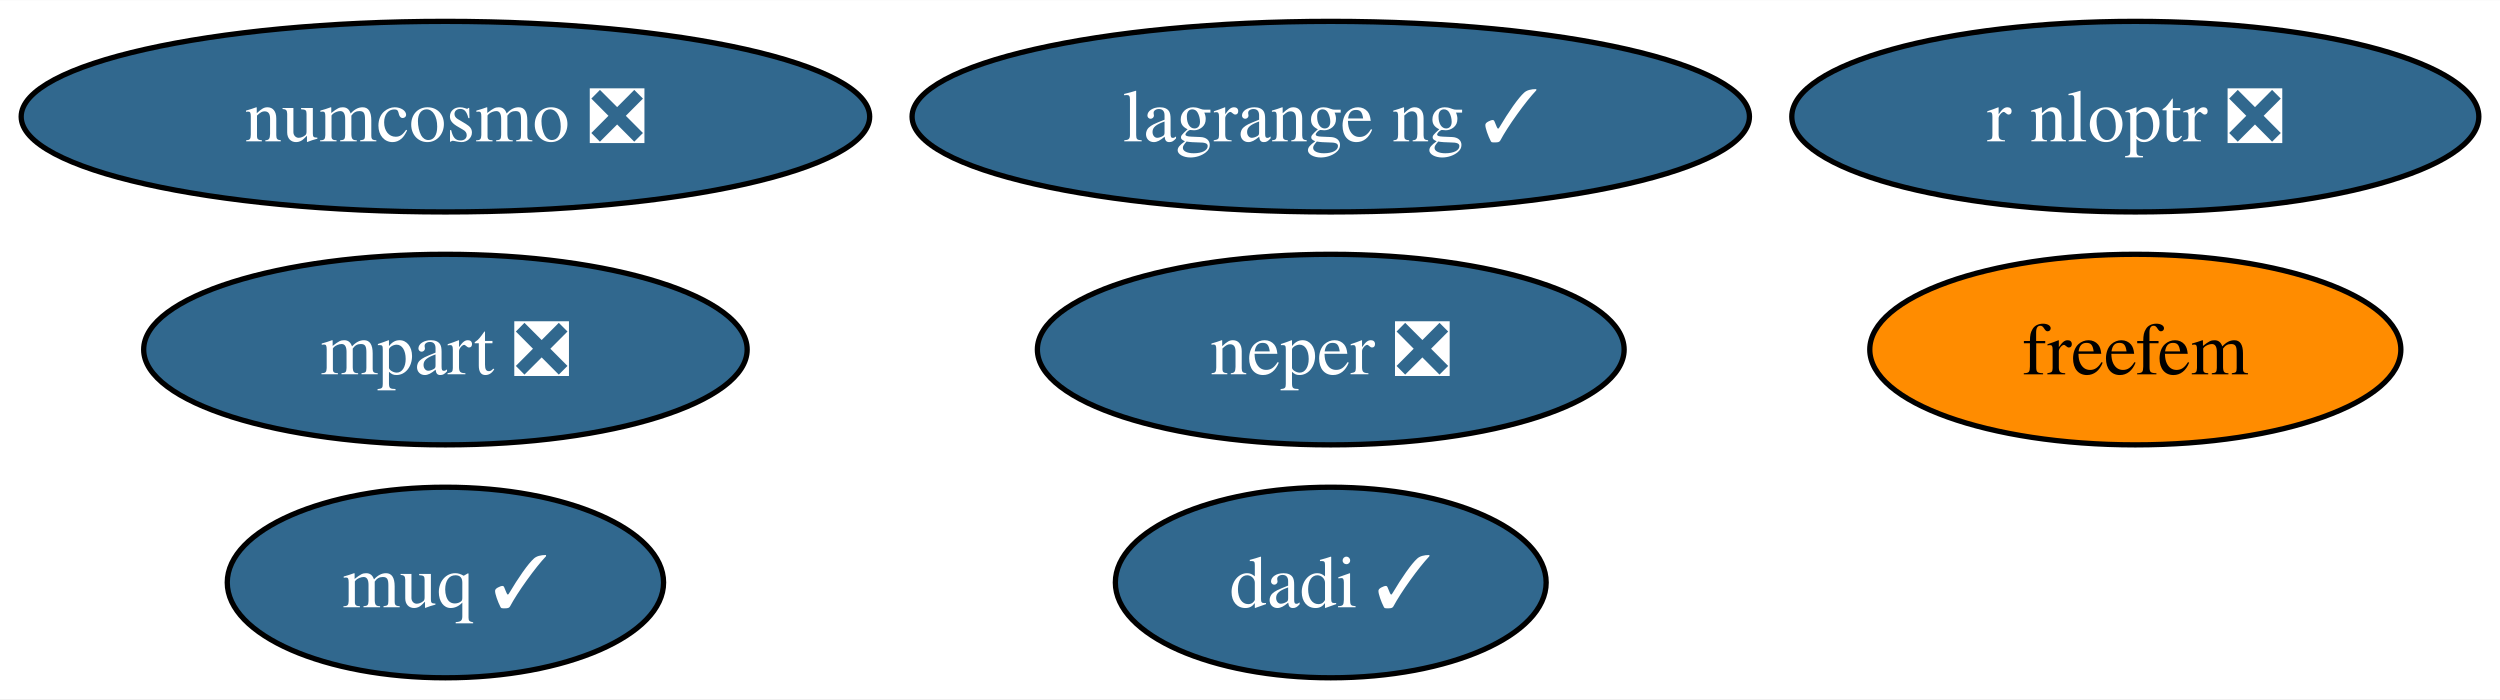
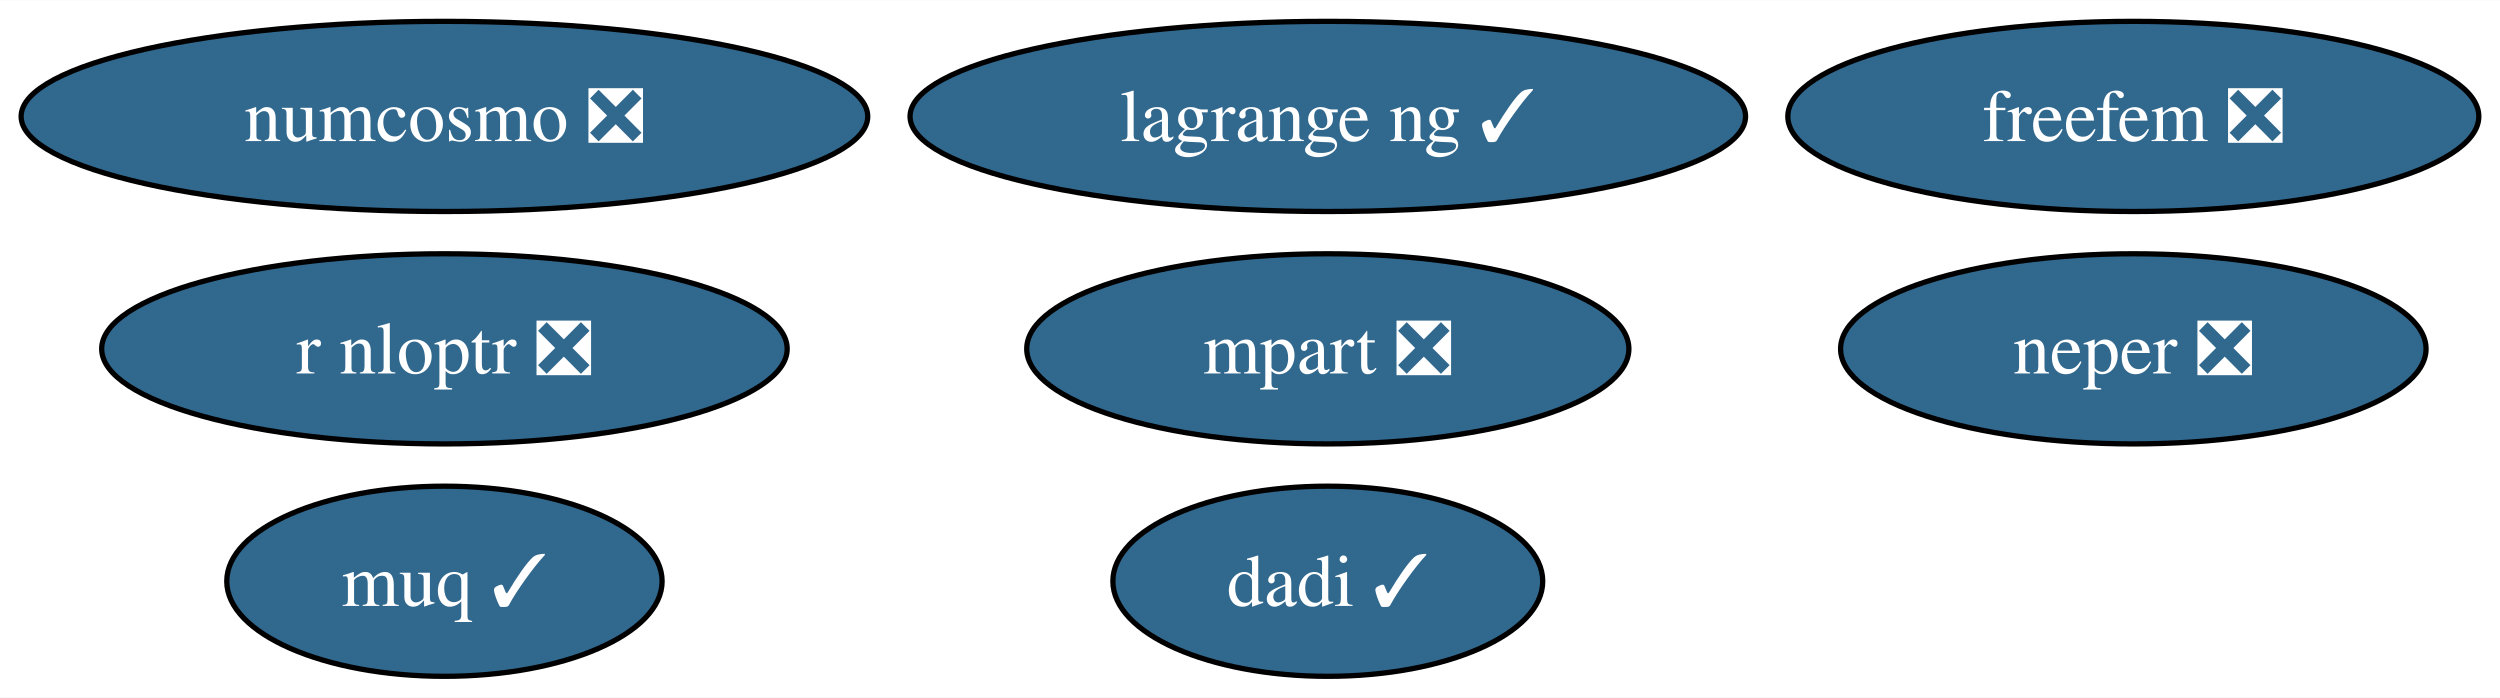
- <svg xmlns="http://www.w3.org/2000/svg" xmlns:xlink="http://www.w3.org/1999/xlink" width="472pt" height="132pt" viewBox="0.00 0.00 472.25 132.00">
+ <svg xmlns="http://www.w3.org/2000/svg" xmlns:xlink="http://www.w3.org/1999/xlink" width="473pt" height="132pt" viewBox="0.00 0.00 473.30 132.00">
  <g id="graph0" class="graph" transform="scale(1 1) rotate(0) translate(4 128)">
-     <polygon fill="white" stroke="none" points="-4,4 -4,-128 468.25,-128 468.25,4 -4,4" />
+     <polygon fill="white" stroke="none" points="-4,4 -4,-128 469.3,-128 469.3,4 -4,4" />
    <g id="node1" class="node">
      <g id="a_node1">
        <a xlink:href="https://github.com/conda-forge/r-nloptr-feedstock/pull/36" xlink:title="r nloptr ❎">
-           <ellipse fill="#31688e" stroke="black" cx="399.36" cy="-106" rx="64.89" ry="18" />
-           <text text-anchor="middle" x="399.36" y="-101.33" font-family="Times,serif" font-size="14.00" fill="white">r nloptr ❎</text>
+           <ellipse fill="#31688e" stroke="black" cx="80.14" cy="-62" rx="64.89" ry="18" />
+           <text text-anchor="middle" x="80.14" y="-57.33" font-family="Times,serif" font-size="14.00" fill="white">r nloptr ❎</text>
        </a>
      </g>
    </g>
    <g id="node2" class="node">
      <g id="a_node2">
        <a xlink:href="https://github.com/conda-forge/numcosmo-feedstock/pull/72" xlink:title="numcosmo ❎">
          <ellipse fill="#31688e" stroke="black" cx="80.14" cy="-106" rx="80.14" ry="18" />
          <text text-anchor="middle" x="80.14" y="-101.33" font-family="Times,serif" font-size="14.00" fill="white">numcosmo ❎</text>
        </a>
      </g>
    </g>
    <g id="node3" class="node">
      <g id="a_node3">
        <a xlink:href="https://github.com/conda-forge/neper-feedstock/pull/21" xlink:title="neper ❎">
-           <ellipse fill="#31688e" stroke="black" cx="247.38" cy="-62" rx="55.42" ry="18" />
-           <text text-anchor="middle" x="247.38" y="-57.33" font-family="Times,serif" font-size="14.00" fill="white">neper ❎</text>
+           <ellipse fill="#31688e" stroke="black" cx="399.88" cy="-62" rx="55.42" ry="18" />
+           <text text-anchor="middle" x="399.88" y="-57.33" font-family="Times,serif" font-size="14.00" fill="white">neper ❎</text>
        </a>
      </g>
    </g>
    <g id="node4" class="node">
      <g id="a_node4">
        <a xlink:href="https://github.com/conda-forge/dadi-feedstock/pull/35" xlink:title="dadi ✓">
          <ellipse fill="#31688e" stroke="black" cx="247.38" cy="-18" rx="40.69" ry="18" />
          <text text-anchor="middle" x="247.38" y="-13.32" font-family="Times,serif" font-size="14.00" fill="white">dadi ✓</text>
        </a>
      </g>
    </g>
    <g id="node5" class="node">
      <g id="a_node5">
        <a xlink:href="https://github.com/conda-forge/muq-feedstock/pull/53" xlink:title="muq ✓">
          <ellipse fill="#31688e" stroke="black" cx="80.14" cy="-18" rx="41.21" ry="18" />
          <text text-anchor="middle" x="80.14" y="-13.32" font-family="Times,serif" font-size="14.00" fill="white">muq ✓</text>
        </a>
      </g>
    </g>
    <g id="node6" class="node">
      <g id="a_node6">
-         <a xlink:href="https://github.com/conda-forge/freefem-feedstock" xlink:title="freefem">
-           <ellipse fill="#ff8c00" stroke="black" cx="399.36" cy="-62" rx="50.16" ry="18" />
-           <text text-anchor="middle" x="399.36" y="-57.33" font-family="Times,serif" font-size="14.00">freefem</text>
+         <a xlink:href="https://github.com/conda-forge/freefem-feedstock/pull/36" xlink:title="freefem ❎">
+           <ellipse fill="#31688e" stroke="black" cx="399.88" cy="-106" rx="65.41" ry="18" />
+           <text text-anchor="middle" x="399.88" y="-101.33" font-family="Times,serif" font-size="14.00" fill="white">freefem ❎</text>
        </a>
      </g>
    </g>
    <g id="node7" class="node">
      <g id="a_node7">
        <a xlink:href="https://github.com/conda-forge/mpart-feedstock/pull/29" xlink:title="mpart ❎">
-           <ellipse fill="#31688e" stroke="black" cx="80.14" cy="-62" rx="57" ry="18" />
-           <text text-anchor="middle" x="80.14" y="-57.33" font-family="Times,serif" font-size="14.00" fill="white">mpart ❎</text>
+           <ellipse fill="#31688e" stroke="black" cx="247.38" cy="-62" rx="57" ry="18" />
+           <text text-anchor="middle" x="247.38" y="-57.33" font-family="Times,serif" font-size="14.00" fill="white">mpart ❎</text>
        </a>
      </g>
    </g>
    <g id="node8" class="node">
      <g id="a_node8">
        <a xlink:href="https://github.com/conda-forge/lagrange-ng-feedstock/pull/2" xlink:title="lagrange ng ✓">
          <ellipse fill="#31688e" stroke="black" cx="247.38" cy="-106" rx="79.09" ry="18" />
          <text text-anchor="middle" x="247.38" y="-101.33" font-family="Times,serif" font-size="14.00" fill="white">lagrange ng ✓</text>
        </a>
      </g>
    </g>
  </g>
</svg>
